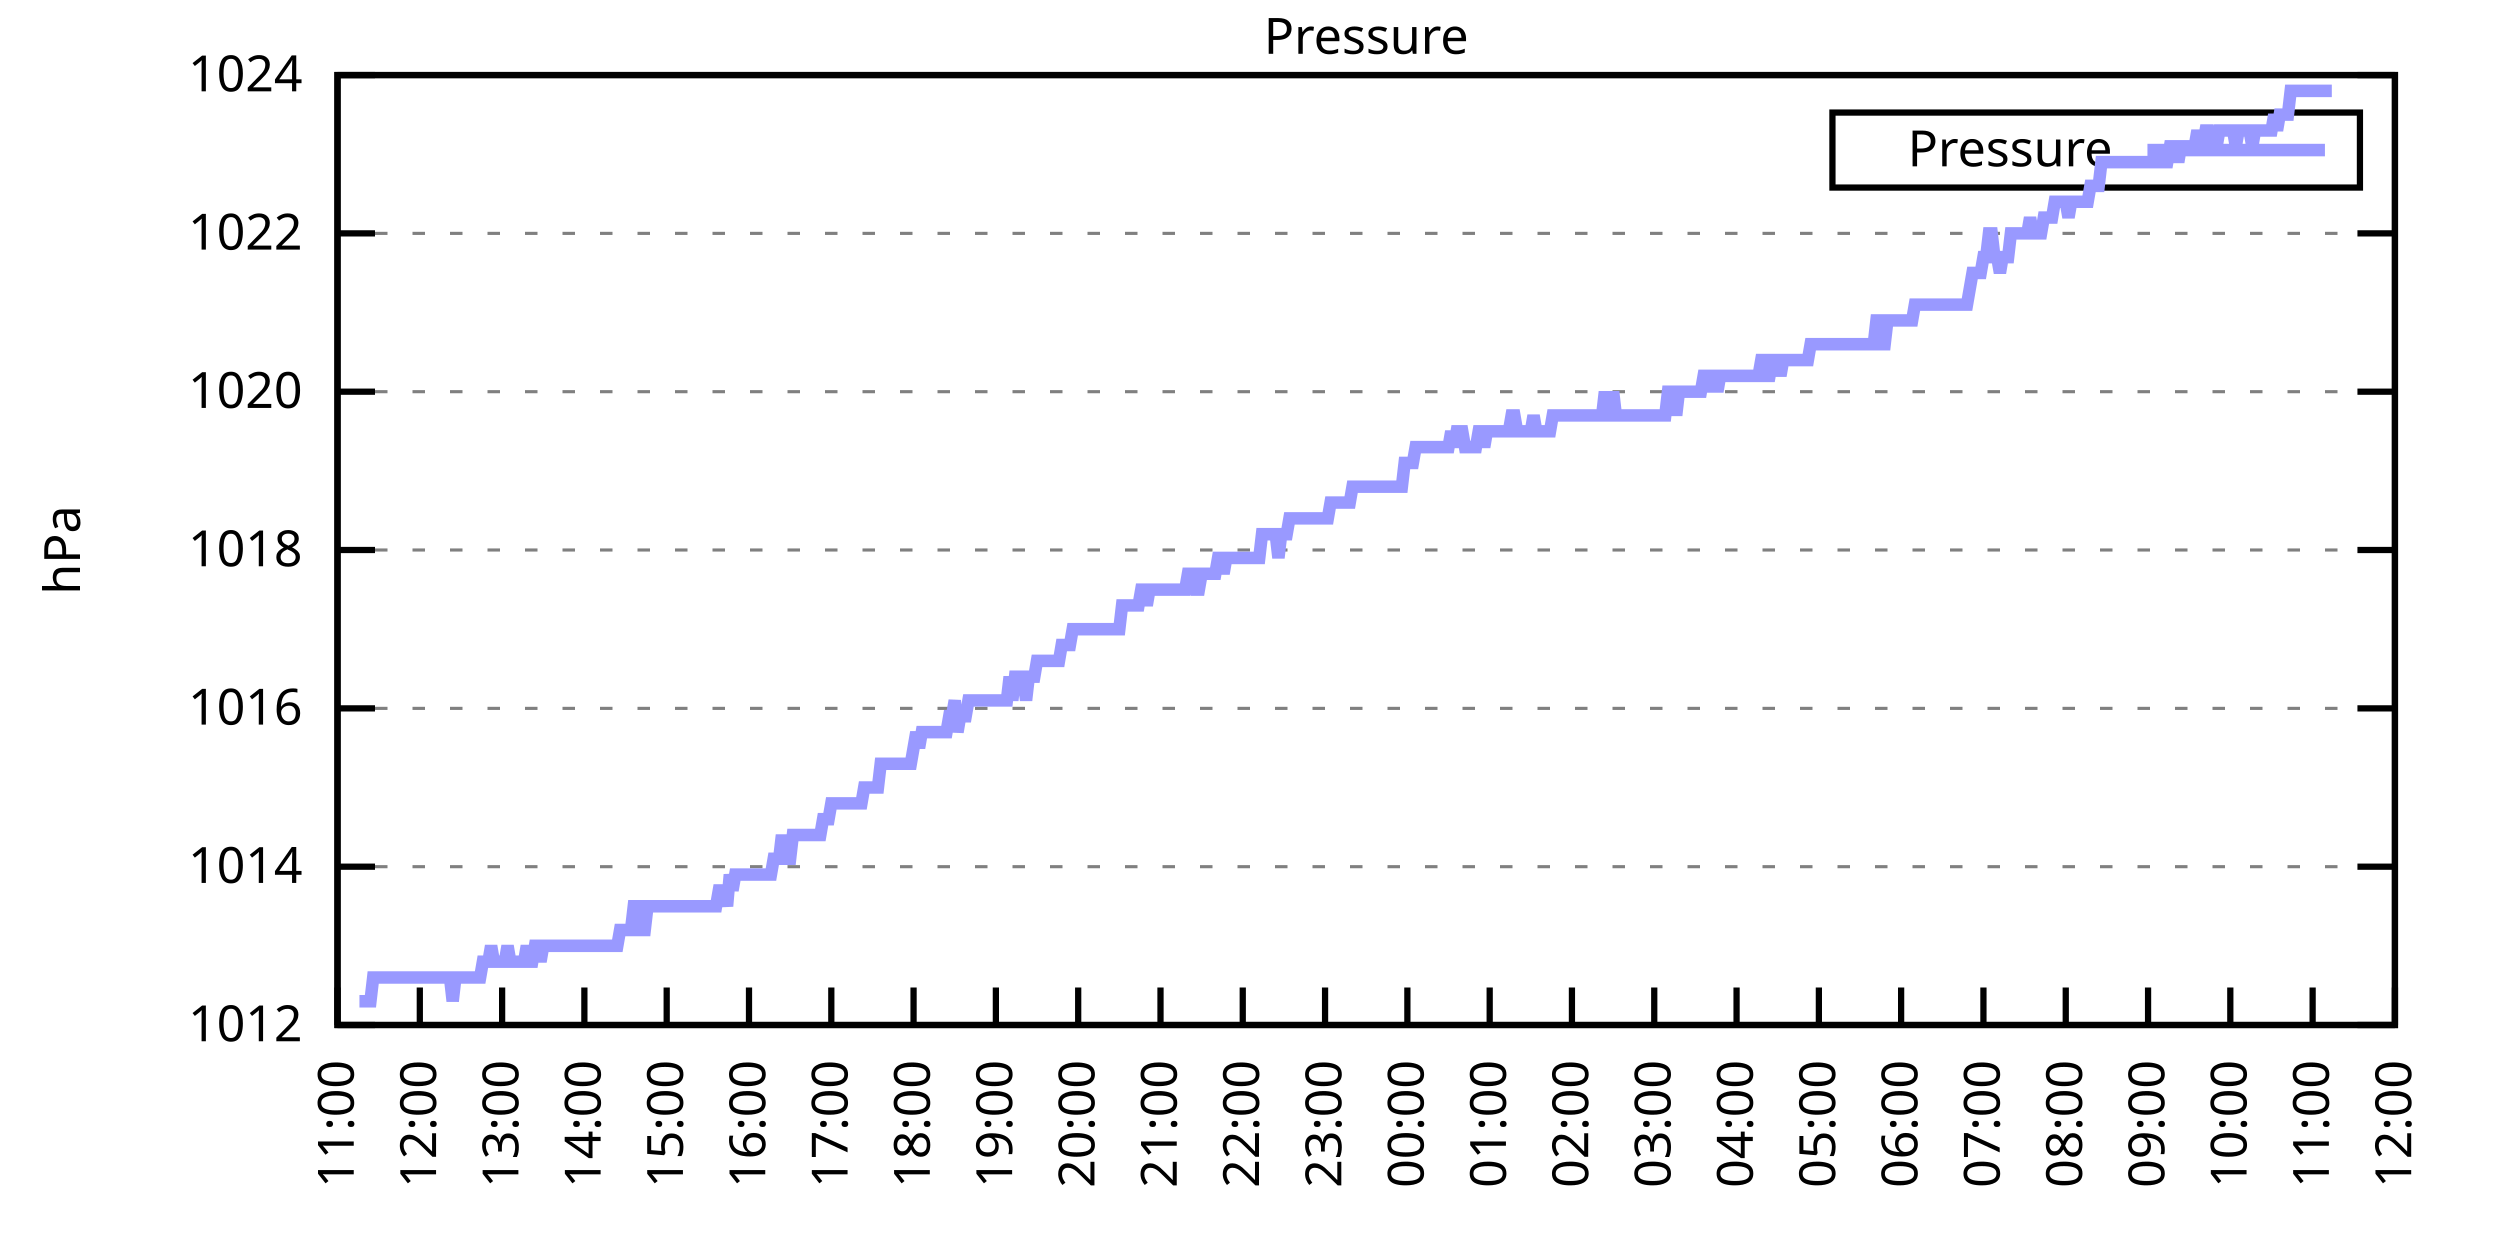
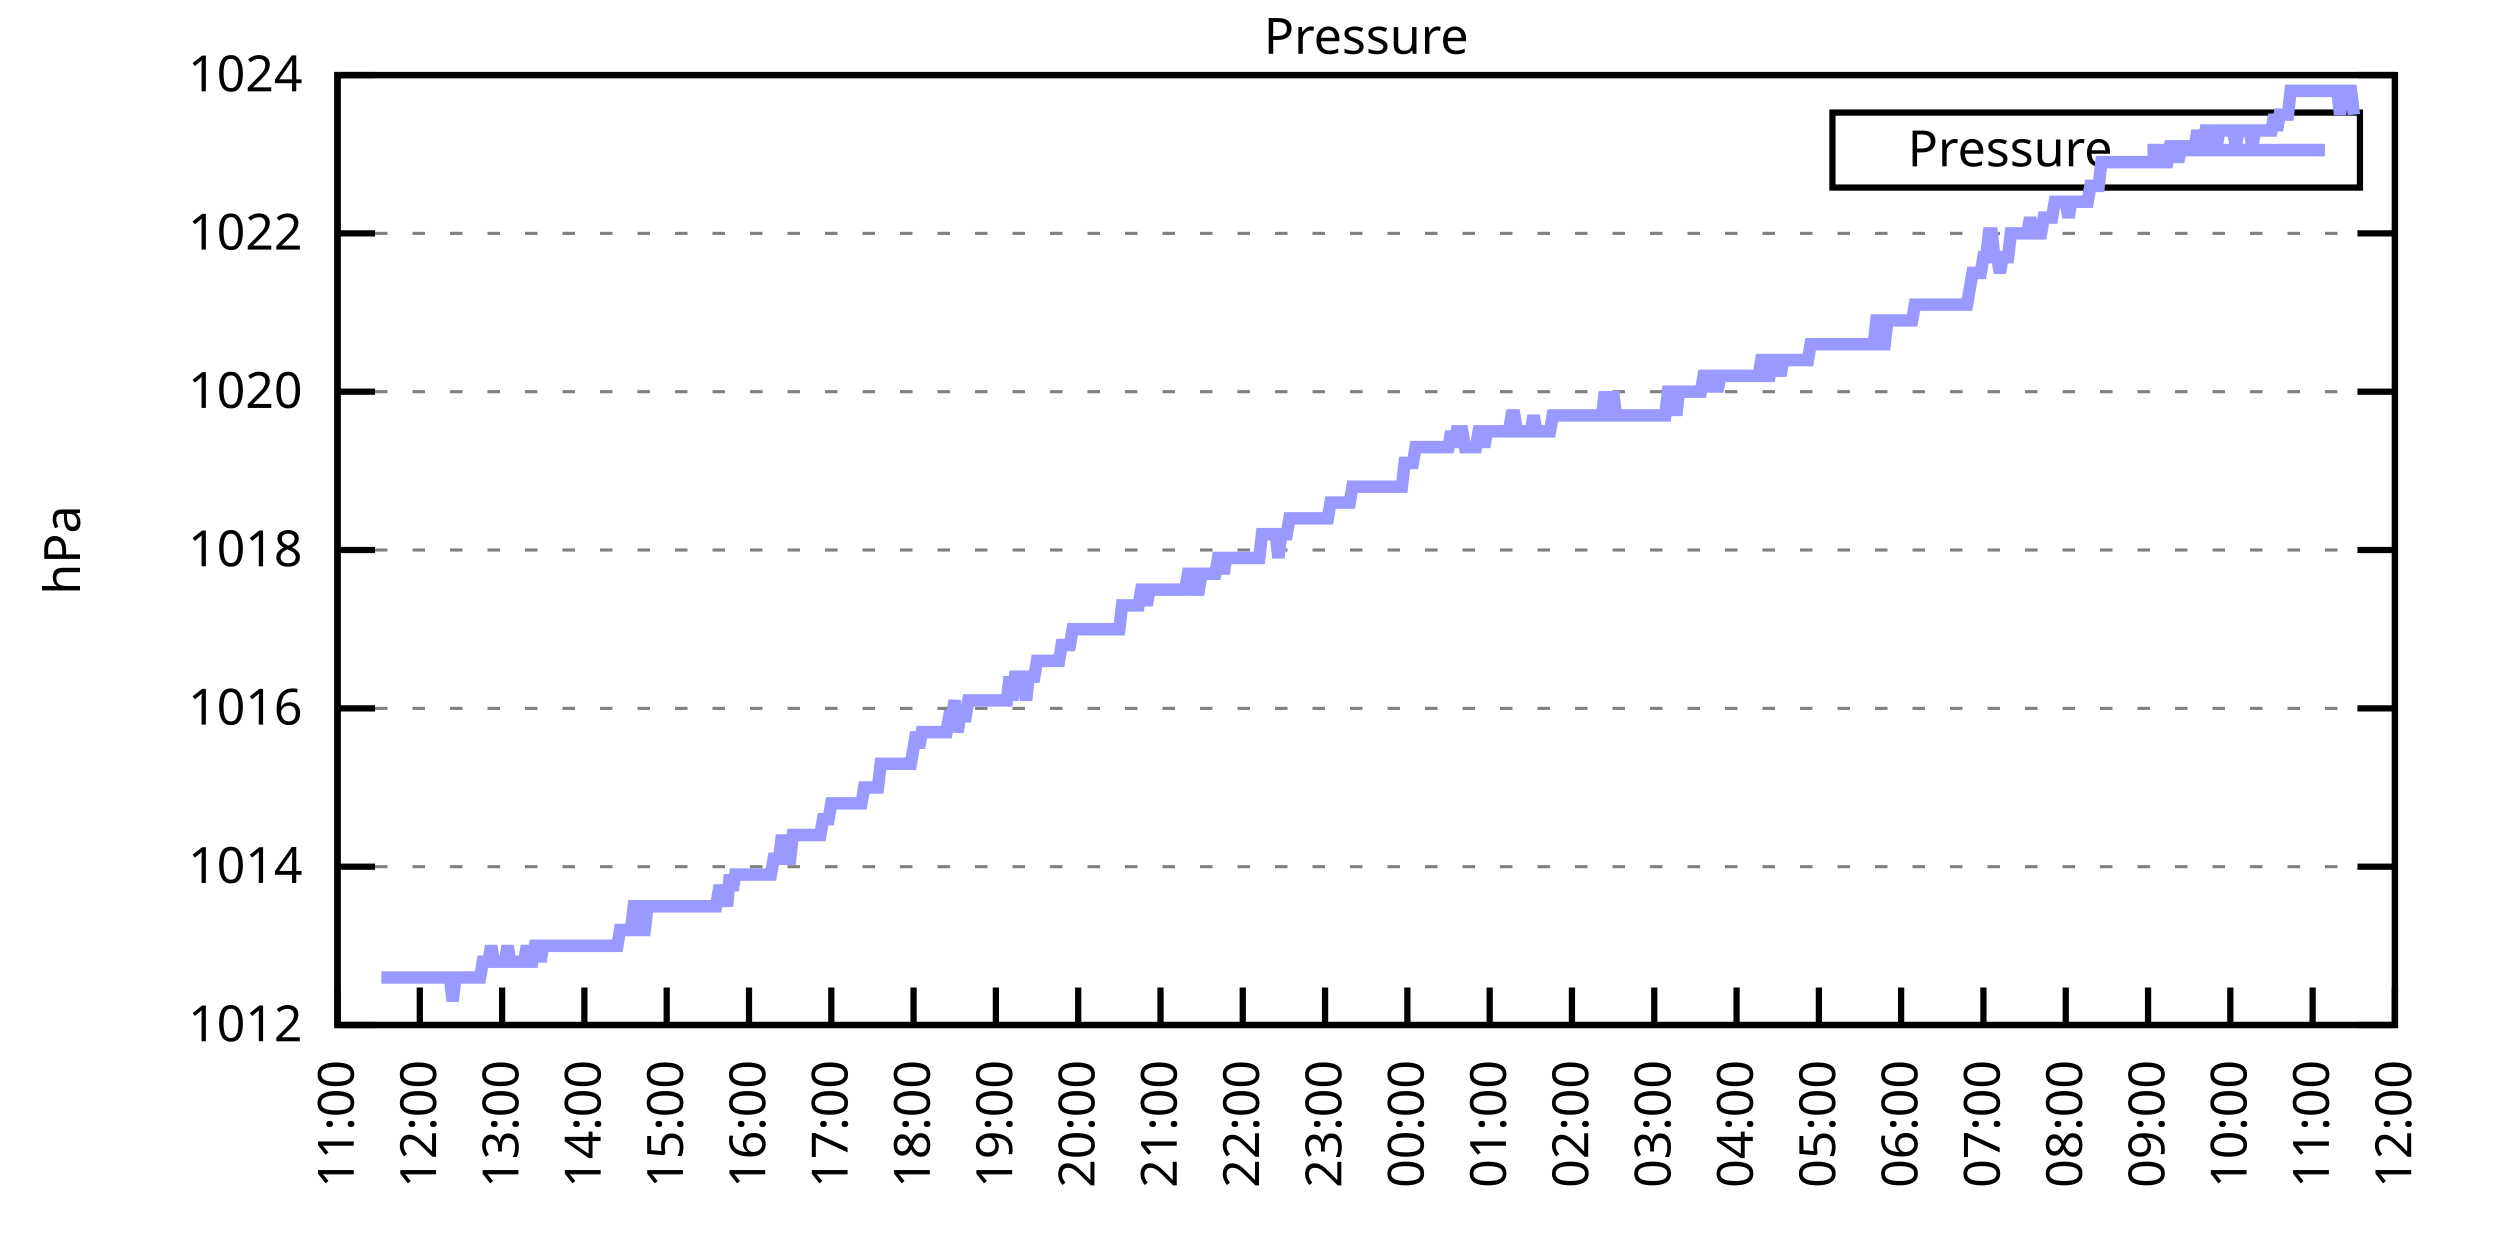
<svg xmlns="http://www.w3.org/2000/svg" xmlns:xlink="http://www.w3.org/1999/xlink" width="400" height="200" viewBox="0 0 400 200">
  <g id="gnuplot_canvas">
    <rect x="0" y="0" width="400" height="200" fill="none" />
    <defs>
      <circle id="gpDot" r="0.5" stroke-width="0.5" stroke="currentColor" />
      <path id="gpPt0" stroke-width="0.333" stroke="currentColor" d="M-1,0 h2 M0,-1 v2" />
      <path id="gpPt1" stroke-width="0.333" stroke="currentColor" d="M-1,-1 L1,1 M1,-1 L-1,1" />
      <path id="gpPt2" stroke-width="0.333" stroke="currentColor" d="M-1,0 L1,0 M0,-1 L0,1 M-1,-1 L1,1 M-1,1 L1,-1" />
      <rect id="gpPt3" stroke-width="0.333" stroke="currentColor" x="-1" y="-1" width="2" height="2" />
      <rect id="gpPt4" stroke-width="0.333" stroke="currentColor" fill="currentColor" x="-1" y="-1" width="2" height="2" />
      <circle id="gpPt5" stroke-width="0.333" stroke="currentColor" cx="0" cy="0" r="1" />
      <use xlink:href="#gpPt5" id="gpPt6" fill="currentColor" stroke="none" />
      <path id="gpPt7" stroke-width="0.333" stroke="currentColor" d="M0,-1.33 L-1.33,0.67 L1.33,0.67 z" />
      <use xlink:href="#gpPt7" id="gpPt8" fill="currentColor" stroke="none" />
      <use xlink:href="#gpPt7" id="gpPt9" stroke="currentColor" transform="rotate(180)" />
      <use xlink:href="#gpPt9" id="gpPt10" fill="currentColor" stroke="none" />
      <use xlink:href="#gpPt3" id="gpPt11" stroke="currentColor" transform="rotate(45)" />
      <use xlink:href="#gpPt11" id="gpPt12" fill="currentColor" stroke="none" />
      <path id="gpPt13" stroke-width="0.333" stroke="currentColor" d="M0,1.330 L1.265,0.411 L0.782,-1.067 L-0.782,-1.076 L-1.265,0.411 z" />
      <use xlink:href="#gpPt13" id="gpPt14" fill="currentColor" stroke="none" />
      <filter id="textbox" filterUnits="objectBoundingBox" x="0" y="0" height="1" width="1">
        <feFlood flood-color="white" flood-opacity="1" result="bgnd" />
        <feComposite in="SourceGraphic" in2="bgnd" operator="atop" />
      </filter>
      <filter id="greybox" filterUnits="objectBoundingBox" x="0" y="0" height="1" width="1">
        <feFlood flood-color="lightgrey" flood-opacity="1" result="grey" />
        <feComposite in="SourceGraphic" in2="grey" operator="atop" />
      </filter>
    </defs>
    <g fill="none" color="white" stroke="currentColor" stroke-width="1.00" stroke-linecap="butt" stroke-linejoin="miter">
</g>
    <g fill="none" color="black" stroke="currentColor" stroke-width="1.00" stroke-linecap="butt" stroke-linejoin="miter">
      <g stroke="none" shape-rendering="crispEdges">
        <polygon fill="rgb(255, 255, 255)" points="54.00,164.00 383.18,164.00 383.18,12.02 54.00,12.02 " />
      </g>
    </g>
    <g fill="none" color="black" stroke="currentColor" stroke-width="1.00" stroke-linecap="butt" stroke-linejoin="miter">
</g>
    <g fill="none" color="black" stroke="black" stroke-width="0.50" stroke-linecap="butt" stroke-linejoin="miter">
</g>
    <g fill="none" color="gray" stroke="currentColor" stroke-width="0.50" stroke-linecap="butt" stroke-linejoin="miter">
      <path stroke="gray" stroke-dasharray="2,4" class="gridline" d="M54.00,164.00 L383.19,164.00  " />
    </g>
    <g fill="none" color="gray" stroke="gray" stroke-width="1.00" stroke-linecap="butt" stroke-linejoin="miter">
</g>
    <g fill="none" color="black" stroke="currentColor" stroke-width="1.00" stroke-linecap="butt" stroke-linejoin="miter">
      <path stroke="black" d="M54.00,164.00 L60.00,164.00 M383.19,164.00 L377.19,164.00  " />
      <g transform="translate(48.40,166.60)" stroke="none" fill="black" font-family="Sans" font-size="8.00" text-anchor="end">
        <text>
          <tspan font-family="Sans"> 1012</tspan>
        </text>
      </g>
    </g>
    <g fill="none" color="black" stroke="currentColor" stroke-width="1.00" stroke-linecap="butt" stroke-linejoin="miter">
</g>
    <g fill="none" color="black" stroke="black" stroke-width="0.50" stroke-linecap="butt" stroke-linejoin="miter">
</g>
    <g fill="none" color="gray" stroke="currentColor" stroke-width="0.50" stroke-linecap="butt" stroke-linejoin="miter">
      <path stroke="gray" stroke-dasharray="2,4" class="gridline" d="M54.00,138.67 L383.19,138.67  " />
    </g>
    <g fill="none" color="gray" stroke="gray" stroke-width="1.00" stroke-linecap="butt" stroke-linejoin="miter">
</g>
    <g fill="none" color="black" stroke="currentColor" stroke-width="1.00" stroke-linecap="butt" stroke-linejoin="miter">
      <path stroke="black" d="M54.00,138.67 L60.00,138.67 M383.19,138.67 L377.19,138.67  " />
      <g transform="translate(48.40,141.27)" stroke="none" fill="black" font-family="Sans" font-size="8.00" text-anchor="end">
        <text>
          <tspan font-family="Sans"> 1014</tspan>
        </text>
      </g>
    </g>
    <g fill="none" color="black" stroke="currentColor" stroke-width="1.00" stroke-linecap="butt" stroke-linejoin="miter">
</g>
    <g fill="none" color="black" stroke="black" stroke-width="0.50" stroke-linecap="butt" stroke-linejoin="miter">
</g>
    <g fill="none" color="gray" stroke="currentColor" stroke-width="0.50" stroke-linecap="butt" stroke-linejoin="miter">
      <path stroke="gray" stroke-dasharray="2,4" class="gridline" d="M54.00,113.34 L383.19,113.34  " />
    </g>
    <g fill="none" color="gray" stroke="gray" stroke-width="1.00" stroke-linecap="butt" stroke-linejoin="miter">
</g>
    <g fill="none" color="black" stroke="currentColor" stroke-width="1.00" stroke-linecap="butt" stroke-linejoin="miter">
      <path stroke="black" d="M54.00,113.34 L60.00,113.34 M383.19,113.34 L377.19,113.34  " />
      <g transform="translate(48.40,115.94)" stroke="none" fill="black" font-family="Sans" font-size="8.00" text-anchor="end">
        <text>
          <tspan font-family="Sans"> 1016</tspan>
        </text>
      </g>
    </g>
    <g fill="none" color="black" stroke="currentColor" stroke-width="1.00" stroke-linecap="butt" stroke-linejoin="miter">
</g>
    <g fill="none" color="black" stroke="black" stroke-width="0.50" stroke-linecap="butt" stroke-linejoin="miter">
</g>
    <g fill="none" color="gray" stroke="currentColor" stroke-width="0.50" stroke-linecap="butt" stroke-linejoin="miter">
      <path stroke="gray" stroke-dasharray="2,4" class="gridline" d="M54.00,88.00 L383.19,88.00  " />
    </g>
    <g fill="none" color="gray" stroke="gray" stroke-width="1.00" stroke-linecap="butt" stroke-linejoin="miter">
</g>
    <g fill="none" color="black" stroke="currentColor" stroke-width="1.00" stroke-linecap="butt" stroke-linejoin="miter">
      <path stroke="black" d="M54.00,88.00 L60.00,88.00 M383.19,88.00 L377.19,88.00  " />
      <g transform="translate(48.40,90.60)" stroke="none" fill="black" font-family="Sans" font-size="8.00" text-anchor="end">
        <text>
          <tspan font-family="Sans"> 1018</tspan>
        </text>
      </g>
    </g>
    <g fill="none" color="black" stroke="currentColor" stroke-width="1.00" stroke-linecap="butt" stroke-linejoin="miter">
</g>
    <g fill="none" color="black" stroke="black" stroke-width="0.50" stroke-linecap="butt" stroke-linejoin="miter">
</g>
    <g fill="none" color="gray" stroke="currentColor" stroke-width="0.50" stroke-linecap="butt" stroke-linejoin="miter">
      <path stroke="gray" stroke-dasharray="2,4" class="gridline" d="M54.00,62.67 L383.19,62.67  " />
    </g>
    <g fill="none" color="gray" stroke="gray" stroke-width="1.00" stroke-linecap="butt" stroke-linejoin="miter">
</g>
    <g fill="none" color="black" stroke="currentColor" stroke-width="1.00" stroke-linecap="butt" stroke-linejoin="miter">
      <path stroke="black" d="M54.00,62.67 L60.00,62.67 M383.19,62.67 L377.19,62.67  " />
      <g transform="translate(48.40,65.27)" stroke="none" fill="black" font-family="Sans" font-size="8.00" text-anchor="end">
        <text>
          <tspan font-family="Sans"> 1020</tspan>
        </text>
      </g>
    </g>
    <g fill="none" color="black" stroke="currentColor" stroke-width="1.00" stroke-linecap="butt" stroke-linejoin="miter">
</g>
    <g fill="none" color="black" stroke="black" stroke-width="0.50" stroke-linecap="butt" stroke-linejoin="miter">
</g>
    <g fill="none" color="gray" stroke="currentColor" stroke-width="0.50" stroke-linecap="butt" stroke-linejoin="miter">
      <path stroke="gray" stroke-dasharray="2,4" class="gridline" d="M54.00,37.34 L383.19,37.34  " />
    </g>
    <g fill="none" color="gray" stroke="gray" stroke-width="1.00" stroke-linecap="butt" stroke-linejoin="miter">
</g>
    <g fill="none" color="black" stroke="currentColor" stroke-width="1.00" stroke-linecap="butt" stroke-linejoin="miter">
      <path stroke="black" d="M54.00,37.34 L60.00,37.34 M383.19,37.34 L377.19,37.34  " />
      <g transform="translate(48.40,39.94)" stroke="none" fill="black" font-family="Sans" font-size="8.00" text-anchor="end">
        <text>
          <tspan font-family="Sans"> 1022</tspan>
        </text>
      </g>
    </g>
    <g fill="none" color="black" stroke="currentColor" stroke-width="1.00" stroke-linecap="butt" stroke-linejoin="miter">
</g>
    <g fill="none" color="black" stroke="black" stroke-width="0.50" stroke-linecap="butt" stroke-linejoin="miter">
</g>
    <g fill="none" color="gray" stroke="currentColor" stroke-width="0.50" stroke-linecap="butt" stroke-linejoin="miter">
      <path stroke="gray" stroke-dasharray="2,4" class="gridline" d="M54.00,12.01 L383.19,12.01  " />
    </g>
    <g fill="none" color="gray" stroke="gray" stroke-width="1.00" stroke-linecap="butt" stroke-linejoin="miter">
</g>
    <g fill="none" color="black" stroke="currentColor" stroke-width="1.00" stroke-linecap="butt" stroke-linejoin="miter">
      <path stroke="black" d="M54.00,12.01 L60.00,12.01 M383.19,12.01 L377.19,12.01  " />
      <g transform="translate(48.40,14.61)" stroke="none" fill="black" font-family="Sans" font-size="8.00" text-anchor="end">
        <text>
          <tspan font-family="Sans"> 1024</tspan>
        </text>
      </g>
    </g>
    <g fill="none" color="black" stroke="currentColor" stroke-width="1.00" stroke-linecap="butt" stroke-linejoin="miter">
      <path stroke="black" d="M54.00,164.00 L54.00,158.00  " />
      <g transform="translate(56.60,169.60) rotate(270.00)" stroke="none" fill="black" font-family="Sans" font-size="8.00" text-anchor="end">
        <text>
          <tspan font-family="Sans">11:00</tspan>
        </text>
      </g>
    </g>
    <g fill="none" color="black" stroke="currentColor" stroke-width="1.00" stroke-linecap="butt" stroke-linejoin="miter">
      <path stroke="black" d="M67.17,164.00 L67.17,158.00  " />
      <g transform="translate(69.77,169.60) rotate(270.00)" stroke="none" fill="black" font-family="Sans" font-size="8.00" text-anchor="end">
        <text>
          <tspan font-family="Sans">12:00</tspan>
        </text>
      </g>
    </g>
    <g fill="none" color="black" stroke="currentColor" stroke-width="1.00" stroke-linecap="butt" stroke-linejoin="miter">
      <path stroke="black" d="M80.34,164.00 L80.34,158.00  " />
      <g transform="translate(82.94,169.60) rotate(270.00)" stroke="none" fill="black" font-family="Sans" font-size="8.00" text-anchor="end">
        <text>
          <tspan font-family="Sans">13:00</tspan>
        </text>
      </g>
    </g>
    <g fill="none" color="black" stroke="currentColor" stroke-width="1.00" stroke-linecap="butt" stroke-linejoin="miter">
      <path stroke="black" d="M93.50,164.00 L93.50,158.00  " />
      <g transform="translate(96.10,169.60) rotate(270.00)" stroke="none" fill="black" font-family="Sans" font-size="8.00" text-anchor="end">
        <text>
          <tspan font-family="Sans">14:00</tspan>
        </text>
      </g>
    </g>
    <g fill="none" color="black" stroke="currentColor" stroke-width="1.00" stroke-linecap="butt" stroke-linejoin="miter">
      <path stroke="black" d="M106.67,164.00 L106.67,158.00  " />
      <g transform="translate(109.27,169.60) rotate(270.00)" stroke="none" fill="black" font-family="Sans" font-size="8.00" text-anchor="end">
        <text>
          <tspan font-family="Sans">15:00</tspan>
        </text>
      </g>
    </g>
    <g fill="none" color="black" stroke="currentColor" stroke-width="1.00" stroke-linecap="butt" stroke-linejoin="miter">
      <path stroke="black" d="M119.84,164.00 L119.84,158.00  " />
      <g transform="translate(122.44,169.60) rotate(270.00)" stroke="none" fill="black" font-family="Sans" font-size="8.00" text-anchor="end">
        <text>
          <tspan font-family="Sans">16:00</tspan>
        </text>
      </g>
    </g>
    <g fill="none" color="black" stroke="currentColor" stroke-width="1.00" stroke-linecap="butt" stroke-linejoin="miter">
      <path stroke="black" d="M133.01,164.00 L133.01,158.00  " />
      <g transform="translate(135.61,169.60) rotate(270.00)" stroke="none" fill="black" font-family="Sans" font-size="8.00" text-anchor="end">
        <text>
          <tspan font-family="Sans">17:00</tspan>
        </text>
      </g>
    </g>
    <g fill="none" color="black" stroke="currentColor" stroke-width="1.00" stroke-linecap="butt" stroke-linejoin="miter">
      <path stroke="black" d="M146.17,164.00 L146.17,158.00  " />
      <g transform="translate(148.77,169.60) rotate(270.00)" stroke="none" fill="black" font-family="Sans" font-size="8.00" text-anchor="end">
        <text>
          <tspan font-family="Sans">18:00</tspan>
        </text>
      </g>
    </g>
    <g fill="none" color="black" stroke="currentColor" stroke-width="1.00" stroke-linecap="butt" stroke-linejoin="miter">
      <path stroke="black" d="M159.34,164.00 L159.34,158.00  " />
      <g transform="translate(161.94,169.60) rotate(270.00)" stroke="none" fill="black" font-family="Sans" font-size="8.00" text-anchor="end">
        <text>
          <tspan font-family="Sans">19:00</tspan>
        </text>
      </g>
    </g>
    <g fill="none" color="black" stroke="currentColor" stroke-width="1.00" stroke-linecap="butt" stroke-linejoin="miter">
      <path stroke="black" d="M172.51,164.00 L172.51,158.00  " />
      <g transform="translate(175.11,169.60) rotate(270.00)" stroke="none" fill="black" font-family="Sans" font-size="8.00" text-anchor="end">
        <text>
          <tspan font-family="Sans">20:00</tspan>
        </text>
      </g>
    </g>
    <g fill="none" color="black" stroke="currentColor" stroke-width="1.00" stroke-linecap="butt" stroke-linejoin="miter">
      <path stroke="black" d="M185.68,164.00 L185.68,158.00  " />
      <g transform="translate(188.28,169.60) rotate(270.00)" stroke="none" fill="black" font-family="Sans" font-size="8.00" text-anchor="end">
        <text>
          <tspan font-family="Sans">21:00</tspan>
        </text>
      </g>
    </g>
    <g fill="none" color="black" stroke="currentColor" stroke-width="1.00" stroke-linecap="butt" stroke-linejoin="miter">
      <path stroke="black" d="M198.84,164.00 L198.84,158.00  " />
      <g transform="translate(201.44,169.60) rotate(270.00)" stroke="none" fill="black" font-family="Sans" font-size="8.00" text-anchor="end">
        <text>
          <tspan font-family="Sans">22:00</tspan>
        </text>
      </g>
    </g>
    <g fill="none" color="black" stroke="currentColor" stroke-width="1.00" stroke-linecap="butt" stroke-linejoin="miter">
      <path stroke="black" d="M212.01,164.00 L212.01,158.00  " />
      <g transform="translate(214.61,169.60) rotate(270.00)" stroke="none" fill="black" font-family="Sans" font-size="8.00" text-anchor="end">
        <text>
          <tspan font-family="Sans">23:00</tspan>
        </text>
      </g>
    </g>
    <g fill="none" color="black" stroke="currentColor" stroke-width="1.00" stroke-linecap="butt" stroke-linejoin="miter">
      <path stroke="black" d="M225.18,164.00 L225.18,158.00  " />
      <g transform="translate(227.78,169.60) rotate(270.00)" stroke="none" fill="black" font-family="Sans" font-size="8.00" text-anchor="end">
        <text>
          <tspan font-family="Sans">00:00</tspan>
        </text>
      </g>
    </g>
    <g fill="none" color="black" stroke="currentColor" stroke-width="1.00" stroke-linecap="butt" stroke-linejoin="miter">
      <path stroke="black" d="M238.35,164.00 L238.35,158.00  " />
      <g transform="translate(240.95,169.60) rotate(270.00)" stroke="none" fill="black" font-family="Sans" font-size="8.00" text-anchor="end">
        <text>
          <tspan font-family="Sans">01:00</tspan>
        </text>
      </g>
    </g>
    <g fill="none" color="black" stroke="currentColor" stroke-width="1.00" stroke-linecap="butt" stroke-linejoin="miter">
      <path stroke="black" d="M251.51,164.00 L251.51,158.00  " />
      <g transform="translate(254.11,169.60) rotate(270.00)" stroke="none" fill="black" font-family="Sans" font-size="8.00" text-anchor="end">
        <text>
          <tspan font-family="Sans">02:00</tspan>
        </text>
      </g>
    </g>
    <g fill="none" color="black" stroke="currentColor" stroke-width="1.00" stroke-linecap="butt" stroke-linejoin="miter">
      <path stroke="black" d="M264.68,164.00 L264.68,158.00  " />
      <g transform="translate(267.28,169.60) rotate(270.00)" stroke="none" fill="black" font-family="Sans" font-size="8.00" text-anchor="end">
        <text>
          <tspan font-family="Sans">03:00</tspan>
        </text>
      </g>
    </g>
    <g fill="none" color="black" stroke="currentColor" stroke-width="1.00" stroke-linecap="butt" stroke-linejoin="miter">
      <path stroke="black" d="M277.85,164.00 L277.85,158.00  " />
      <g transform="translate(280.45,169.60) rotate(270.00)" stroke="none" fill="black" font-family="Sans" font-size="8.00" text-anchor="end">
        <text>
          <tspan font-family="Sans">04:00</tspan>
        </text>
      </g>
    </g>
    <g fill="none" color="black" stroke="currentColor" stroke-width="1.00" stroke-linecap="butt" stroke-linejoin="miter">
      <path stroke="black" d="M291.02,164.00 L291.02,158.00  " />
      <g transform="translate(293.62,169.60) rotate(270.00)" stroke="none" fill="black" font-family="Sans" font-size="8.00" text-anchor="end">
        <text>
          <tspan font-family="Sans">05:00</tspan>
        </text>
      </g>
    </g>
    <g fill="none" color="black" stroke="currentColor" stroke-width="1.00" stroke-linecap="butt" stroke-linejoin="miter">
      <path stroke="black" d="M304.18,164.00 L304.18,158.00  " />
      <g transform="translate(306.78,169.60) rotate(270.00)" stroke="none" fill="black" font-family="Sans" font-size="8.00" text-anchor="end">
        <text>
          <tspan font-family="Sans">06:00</tspan>
        </text>
      </g>
    </g>
    <g fill="none" color="black" stroke="currentColor" stroke-width="1.00" stroke-linecap="butt" stroke-linejoin="miter">
      <path stroke="black" d="M317.35,164.00 L317.35,158.00  " />
      <g transform="translate(319.95,169.60) rotate(270.00)" stroke="none" fill="black" font-family="Sans" font-size="8.00" text-anchor="end">
        <text>
          <tspan font-family="Sans">07:00</tspan>
        </text>
      </g>
    </g>
    <g fill="none" color="black" stroke="currentColor" stroke-width="1.00" stroke-linecap="butt" stroke-linejoin="miter">
      <path stroke="black" d="M330.52,164.00 L330.52,158.00  " />
      <g transform="translate(333.12,169.60) rotate(270.00)" stroke="none" fill="black" font-family="Sans" font-size="8.00" text-anchor="end">
        <text>
          <tspan font-family="Sans">08:00</tspan>
        </text>
      </g>
    </g>
    <g fill="none" color="black" stroke="currentColor" stroke-width="1.00" stroke-linecap="butt" stroke-linejoin="miter">
      <path stroke="black" d="M343.69,164.00 L343.69,158.00  " />
      <g transform="translate(346.29,169.60) rotate(270.00)" stroke="none" fill="black" font-family="Sans" font-size="8.00" text-anchor="end">
        <text>
          <tspan font-family="Sans">09:00</tspan>
        </text>
      </g>
    </g>
    <g fill="none" color="black" stroke="currentColor" stroke-width="1.00" stroke-linecap="butt" stroke-linejoin="miter">
      <path stroke="black" d="M356.85,164.00 L356.85,158.00  " />
      <g transform="translate(359.45,169.60) rotate(270.00)" stroke="none" fill="black" font-family="Sans" font-size="8.00" text-anchor="end">
        <text>
          <tspan font-family="Sans">10:00</tspan>
        </text>
      </g>
    </g>
    <g fill="none" color="black" stroke="currentColor" stroke-width="1.00" stroke-linecap="butt" stroke-linejoin="miter">
      <path stroke="black" d="M370.02,164.00 L370.02,158.00  " />
      <g transform="translate(372.62,169.60) rotate(270.00)" stroke="none" fill="black" font-family="Sans" font-size="8.00" text-anchor="end">
        <text>
          <tspan font-family="Sans">11:00</tspan>
        </text>
      </g>
    </g>
    <g fill="none" color="black" stroke="currentColor" stroke-width="1.00" stroke-linecap="butt" stroke-linejoin="miter">
      <path stroke="black" d="M383.19,164.00 L383.19,158.00  " />
      <g transform="translate(385.79,169.60) rotate(270.00)" stroke="none" fill="black" font-family="Sans" font-size="8.00" text-anchor="end">
        <text>
          <tspan font-family="Sans">12:00</tspan>
        </text>
      </g>
    </g>
    <g fill="none" color="black" stroke="currentColor" stroke-width="1.00" stroke-linecap="butt" stroke-linejoin="miter">
</g>
    <g fill="none" color="black" stroke="currentColor" stroke-width="1.00" stroke-linecap="butt" stroke-linejoin="miter">
      <path stroke="black" d="M54.00,12.01 L54.00,164.00 L383.19,164.00 L383.19,12.01 L54.00,12.01 Z  " />
    </g>
    <g fill="none" color="black" stroke="currentColor" stroke-width="1.00" stroke-linecap="butt" stroke-linejoin="miter">
</g>
    <g fill="none" color="black" stroke="currentColor" stroke-width="1.00" stroke-linecap="butt" stroke-linejoin="miter">
      <path stroke="black" d="M293.19,30.01 L293.19,18.01 L377.59,18.01 L377.59,30.01 L293.19,30.01 Z  " />
    </g>
    <g id="Pressure_plot_1">
      <g fill="none" color="white" stroke="black" stroke-width="2.00" stroke-linecap="butt" stroke-linejoin="miter">
</g>
      <g fill="none" color="black" stroke="currentColor" stroke-width="2.00" stroke-linecap="butt" stroke-linejoin="miter">
        <g transform="translate(337.99,26.61)" stroke="none" fill="black" font-family="Sans" font-size="8.00" text-anchor="end">
          <text>
            <tspan font-family="Sans">Pressure</tspan>
          </text>
        </g>
      </g>
      <g fill="none" color="black" stroke="currentColor" stroke-width="2.00" stroke-linecap="butt" stroke-linejoin="miter">
-         <path stroke="rgb(153, 153, 255)" d="M343.59,24.01 L371.99,24.01 M57.51,160.20 L57.95,160.20 L58.39,160.20 L58.83,160.20 L59.27,160.20 L59.71,156.40   L60.14,156.40 L60.58,156.40 L61.02,156.40 L61.46,156.40 L61.90,156.40 L62.34,156.40 L62.78,156.40 L63.22,156.40   L63.66,156.40 L64.10,156.40 L64.53,156.40 L64.97,156.40 L65.41,156.40 L65.85,156.40 L66.29,156.40 L66.73,156.40   L67.17,156.40 L67.61,156.40 L68.05,156.40 L68.48,156.40 L68.92,156.40 L69.36,156.40 L69.80,156.40 L70.24,156.40   L70.68,156.40 L71.12,156.40 L71.56,156.40 L72.00,156.40 L72.43,160.20 L72.87,156.40 L73.31,156.40 L73.75,156.40   L74.19,156.40 L74.63,156.40 L75.07,156.40 L75.51,156.40 L75.95,156.40 L76.38,156.40 L76.82,156.40 L77.26,153.87   L77.70,153.87 L78.14,153.87 L78.58,151.33 L79.02,153.87 L79.46,153.87 L79.90,153.87 L80.34,153.87 L80.77,153.87   L81.21,151.33 L81.65,153.87 L82.09,153.87 L82.53,153.87 L82.97,153.87 L83.41,153.87 L83.85,153.87 L84.29,151.33   L84.72,153.87 L85.16,153.87 L85.60,151.33 L86.04,151.33 L86.48,153.87 L86.92,151.33 L87.36,151.33 L87.80,151.33   L88.24,151.33 L88.67,151.33 L89.11,151.33 L89.55,151.33 L89.99,151.33 L90.43,151.33 L90.87,151.33 L91.31,151.33   L91.75,151.33 L92.19,151.33 L92.62,151.33 L93.06,151.33 L93.50,151.33 L93.94,151.33 L94.38,151.33 L94.82,151.33   L95.26,151.33 L95.70,151.33 L96.14,151.33 L96.58,151.33 L97.01,151.33 L97.45,151.33 L97.89,151.33 L98.33,151.33   L98.77,151.33 L99.21,148.80 L99.65,148.80 L100.09,148.80 L100.53,148.80 L100.96,148.80 L101.40,145.00 L101.84,145.00   L102.28,148.80 L102.72,148.80 L103.16,148.80 L103.60,145.00 L104.04,145.00 L104.48,145.00 L104.91,145.00 L105.35,145.00   L105.79,145.00 L106.23,145.00 L106.67,145.00 L107.11,145.00 L107.55,145.00 L107.99,145.00 L108.43,145.00 L108.87,145.00   L109.30,145.00 L109.74,145.00 L110.18,145.00 L110.62,145.00 L111.06,145.00 L111.50,145.00 L111.94,145.00 L112.38,145.00   L112.82,145.00 L113.25,145.00 L113.69,145.00 L114.13,145.00 L114.57,145.00 L115.01,142.47 L115.45,142.47 L115.89,142.47   L116.33,145.00 L116.77,139.93 L117.20,142.47 L117.64,139.93 L118.08,139.93 L118.52,139.93 L118.96,139.93 L119.40,139.93   L119.84,139.93 L120.28,139.93 L120.72,139.93 L121.15,139.93 L121.59,139.93 L122.03,139.93 L122.47,139.93 L122.91,139.93   L123.35,139.93 L123.79,137.40 L124.23,137.40 L124.67,137.40 L125.11,133.60 L125.54,137.40 L125.98,137.40 L126.42,137.40   L126.86,133.60 L127.30,133.60 L127.74,133.60 L128.18,133.60 L128.62,133.60 L129.06,133.60 L129.49,133.60 L129.93,133.60   L130.37,133.60 L130.81,133.60 L131.25,133.60 L131.69,131.07 L132.13,131.07 L132.57,131.07 L133.01,128.54 L133.44,128.54   L133.88,128.54 L134.32,128.54 L134.76,128.54 L135.20,128.54 L135.64,128.54 L136.08,128.54 L136.52,128.54 L136.96,128.54   L137.39,128.54 L137.83,128.54 L138.27,126.00 L138.71,126.00 L139.15,126.00 L139.59,126.00 L140.03,126.00 L140.47,126.00   L140.91,122.20 L141.35,122.20 L141.78,122.20 L142.22,122.20 L142.66,122.20 L143.10,122.20 L143.54,122.20 L143.98,122.20   L144.42,122.20 L144.86,122.20 L145.30,122.20 L145.73,122.20 L146.17,119.67 L146.61,117.14 L147.05,119.67 L147.49,117.14   L147.93,117.14 L148.37,117.14 L148.81,117.14 L149.25,117.14 L149.68,117.14 L150.12,117.14 L150.56,117.14 L151.00,117.14   L151.44,117.14 L151.88,114.60 L152.32,114.60 L152.76,112.07 L153.20,117.14 L153.63,114.60 L154.07,114.60 L154.51,114.60   L154.95,112.07 L155.39,112.07 L155.83,112.07 L156.27,112.07 L156.71,112.07 L157.15,112.07 L157.59,112.07 L158.02,112.07   L158.46,112.07 L158.90,112.07 L159.34,112.07 L159.78,112.07 L160.22,112.07 L160.66,112.07 L161.10,112.07 L161.54,108.27   L161.97,112.07 L162.41,108.27 L162.85,108.27 L163.29,108.27 L163.73,108.27 L164.17,112.07 L164.61,108.27 L165.05,108.27   L165.49,108.27 L165.92,105.74 L166.36,105.74 L166.80,105.74 L167.24,105.74 L167.68,105.74 L168.12,105.74 L168.56,105.74   L169.00,105.74 L169.44,105.74 L169.87,103.20 L170.31,103.20 L170.75,103.20 L171.19,103.20 L171.63,100.67 L172.07,100.67   L172.51,100.67 L172.95,100.67 L173.39,100.67 L173.83,100.67 L174.26,100.67 L174.70,100.67 L175.14,100.67 L175.58,100.67   L176.02,100.67 L176.46,100.67 L176.90,100.67 L177.34,100.67 L177.78,100.67 L178.21,100.67 L178.65,100.67 L179.09,100.67   L179.53,96.87 L179.97,96.87 L180.41,96.87 L180.85,96.87 L181.29,96.87 L181.73,96.87 L182.16,96.87 L182.60,94.34   L183.04,94.34 L183.48,96.87 L183.92,94.34 L184.36,94.34 L184.80,94.34 L185.24,94.34 L185.68,94.34 L186.11,94.34   L186.55,94.34 L186.99,94.34 L187.43,94.34 L187.87,94.34 L188.31,94.34 L188.75,94.34 L189.19,94.34 L189.63,94.34   L190.07,91.80 L190.50,91.80 L190.94,91.80 L191.38,94.34 L191.82,94.34 L192.26,91.80 L192.70,91.80 L193.14,91.80   L193.58,91.80 L194.02,91.80 L194.45,91.80 L194.89,89.27 L195.33,89.27 L195.77,91.80 L196.21,89.27 L196.65,89.27   L197.09,89.27 L197.53,89.27 L197.97,89.27 L198.40,89.27 L198.84,89.27 L199.28,89.27 L199.72,89.27 L200.16,89.27   L200.60,89.27 L201.04,89.27 L201.48,89.27 L201.92,85.47 L202.35,85.47 L202.79,85.47 L203.23,85.47 L203.67,85.47   L204.11,85.47 L204.55,89.27 L204.99,85.47 L205.43,85.47 L205.87,85.47 L206.31,82.94 L206.74,82.94 L207.18,82.94   L207.62,82.94 L208.06,82.94 L208.50,82.94 L208.94,82.94 L209.38,82.94 L209.82,82.94 L210.26,82.94 L210.69,82.94   L211.13,82.94 L211.57,82.94 L212.01,82.94 L212.45,82.94 L212.89,80.41 L213.33,80.41 L213.77,80.41 L214.21,80.41   L214.64,80.41 L215.08,80.41 L215.52,80.41 L215.96,80.41 L216.40,77.87 L216.84,77.87 L217.28,77.87 L217.72,77.87   L218.16,77.87 L218.60,77.87 L219.03,77.87 L219.47,77.87 L219.91,77.87 L220.35,77.87 L220.79,77.87 L221.23,77.87   L221.67,77.87 L222.11,77.87 L222.55,77.87 L222.98,77.87 L223.42,77.87 L223.86,77.87 L224.30,77.87 L224.74,74.07   L225.18,74.07 L225.62,74.07 L226.06,74.07 L226.50,71.54 L226.93,71.54 L227.37,71.54 L227.81,71.54 L228.25,71.54   L228.69,71.54 L229.13,71.54 L229.57,71.54 L230.01,71.54 L230.45,71.54 L230.88,71.54 L231.32,71.54 L231.76,71.54   L232.20,69.01 L232.64,71.54 L233.08,69.01 L233.52,69.01 L233.96,69.01 L234.40,71.54 L234.84,71.54 L235.27,71.54   L235.71,71.54 L236.15,71.54 L236.59,69.01 L237.03,69.01 L237.47,71.54 L237.91,69.01 L238.35,69.01 L238.79,69.01   L239.22,69.01 L239.66,69.01 L240.10,69.01 L240.54,69.01 L240.98,69.01 L241.42,69.01 L241.86,66.47 L242.30,66.47   L242.74,69.01 L243.17,69.01 L243.61,69.01 L244.05,69.01 L244.49,69.01 L244.93,69.01 L245.37,66.47 L245.81,69.01   L246.25,69.01 L246.69,69.01 L247.12,69.01 L247.56,69.01 L248.00,69.01 L248.44,66.47 L248.88,66.47 L249.32,66.47   L249.76,66.47 L250.20,66.47 L250.64,66.47 L251.08,66.47 L251.51,66.47 L251.95,66.47 L252.39,66.47 L252.83,66.47   L253.27,66.47 L253.71,66.47 L254.15,66.47 L254.59,66.47 L255.03,66.47 L255.46,66.47 L255.90,66.47 L256.34,66.47   L256.78,62.67 L257.22,66.47 L257.66,66.47 L258.10,62.67 L258.54,66.47 L258.98,66.47 L259.41,66.47 L259.85,66.47   L260.29,66.47 L260.73,66.47 L261.17,66.47 L261.61,66.47 L262.05,66.47 L262.49,66.47 L262.93,66.47 L263.36,66.47   L263.80,66.47 L264.24,66.47 L264.68,66.47 L265.12,66.47 L265.56,66.47 L266.00,66.47 L266.44,66.47 L266.88,62.67   L267.32,62.67 L267.75,62.67 L268.19,66.47 L268.63,62.67 L269.07,62.67 L269.51,62.67 L269.95,62.67 L270.39,62.67   L270.83,62.67 L271.27,62.67 L271.70,62.67 L272.14,62.67 L272.58,60.14 L273.02,60.14 L273.46,62.67 L273.90,60.14   L274.34,60.14 L274.78,62.67 L275.22,60.14 L275.65,60.14 L276.09,60.14 L276.53,60.14 L276.97,60.14 L277.41,60.14   L277.85,60.14 L278.29,60.14 L278.73,60.14 L279.17,60.14 L279.60,60.14 L280.04,60.14 L280.48,60.14 L280.92,60.14   L281.36,60.14 L281.80,57.61 L282.24,57.61 L282.68,60.14 L283.12,60.14 L283.56,57.61 L283.99,57.61 L284.43,57.61   L284.87,60.14 L285.31,57.61 L285.75,57.61 L286.19,57.61 L286.63,57.61 L287.07,57.61 L287.51,57.61 L287.94,57.61   L288.38,57.61 L288.82,57.61 L289.26,57.61 L289.70,55.07 L290.14,55.07 L290.58,55.07 L291.02,55.07 L291.46,55.07   L291.89,55.07 L292.33,55.07 L292.77,55.07 L293.21,55.07 L293.65,55.07 L294.09,55.07 L294.53,55.07 L294.97,55.07   L295.41,55.07 L295.84,55.07 L296.28,55.07 L296.72,55.07 L297.16,55.07 L297.60,55.07 L298.04,55.07 L298.48,55.07   L298.92,55.07 L299.36,55.07 L299.80,55.07 L300.23,51.27 L300.67,51.27 L301.11,55.07 L301.55,55.07 L301.99,51.27   L302.43,51.27 L302.87,51.27 L303.31,51.27 L303.75,51.27 L304.18,51.27 L304.62,51.27 L305.06,51.27 L305.50,51.27   L305.94,51.27 L306.38,48.74 L306.82,48.74 L307.26,48.74 L307.70,48.74 L308.13,48.74 L308.57,48.74 L309.01,48.74   L309.45,48.74 L309.89,48.74 L310.33,48.74 L310.77,48.74 L311.21,48.74 L311.65,48.74 L312.08,48.74 L312.52,48.74   L312.96,48.74 L313.40,48.74 L313.84,48.74 L314.28,48.74 L314.72,48.74 L315.16,46.21 L315.60,43.67 L316.04,43.67   L316.47,43.67 L316.91,43.67 L317.35,41.14 L317.79,41.14 L318.23,37.34 L318.67,37.34 L319.11,41.14 L319.55,41.14   L319.99,43.67 L320.42,41.14 L320.86,41.14 L321.30,41.14 L321.74,37.34 L322.18,37.34 L322.62,37.34 L323.06,37.34   L323.50,37.34 L323.94,37.34 L324.37,37.34 L324.81,34.81 L325.25,37.34 L325.69,37.34 L326.13,37.34 L326.57,37.34   L327.01,34.81 L327.45,34.81 L327.89,34.81 L328.33,34.81 L328.76,32.28 L329.20,32.28 L329.64,32.28 L330.08,32.28   L330.52,32.28 L330.96,34.81 L331.40,32.28 L331.84,32.28 L332.28,32.28 L332.71,32.28 L333.15,32.28 L333.59,32.28   L334.03,32.28 L334.47,29.74 L334.91,29.74 L335.35,29.74 L335.79,29.74 L336.23,25.94 L336.66,25.94 L337.10,25.94   L337.54,25.94 L337.98,25.94 L338.42,25.94 L338.86,25.94 L339.30,25.94 L339.74,25.94 L340.18,25.94 L340.61,25.94   L341.05,25.94 L341.49,25.94 L341.93,25.94 L342.37,25.94 L342.81,25.94 L343.25,25.94 L343.69,25.94 L344.13,25.94   L344.57,25.94 L345.00,25.94 L345.44,25.94 L345.88,25.94 L346.32,25.94 L346.76,25.94 L347.20,23.41 L347.64,23.41   L348.08,23.41 L348.52,25.94 L348.95,23.41 L349.39,23.41 L349.83,23.41 L350.27,23.41 L350.71,23.41 L351.15,23.41   L351.59,20.88 L352.03,23.41 L352.47,23.41 L352.90,20.88 L353.34,20.88 L353.78,23.41 L354.22,20.88 L354.66,23.41   L355.10,20.88 L355.54,20.88 L355.98,20.88 L356.42,20.88 L356.85,20.88 L357.29,20.88 L357.73,23.41 L358.17,20.88   L358.61,20.88 L359.05,20.88 L359.49,20.88 L359.93,20.88 L360.37,23.41 L360.81,20.88 L361.24,20.88 L361.68,20.88   L362.12,20.88 L362.56,20.88 L363.00,20.88 L363.44,20.88 L363.88,18.34 L364.32,20.88 L364.76,18.34 L365.19,18.34   L365.63,18.34 L366.07,18.34 L366.51,14.54 L366.95,14.54 L367.39,14.54 L367.83,14.54 L368.27,14.54 L368.71,14.54   L369.14,14.54 L369.58,14.54 L370.02,14.54 L370.46,14.54 L370.90,14.54 L371.34,14.54 L371.78,14.54 L372.22,14.54   L372.66,14.54 L373.09,14.54  " />
+         <path stroke="rgb(153, 153, 255)" d="M343.59,24.01 L371.99,24.01 M61.02,156.40 L61.46,156.40 L61.90,156.40 L62.34,156.40 L62.78,156.40 L63.22,156.40   L63.66,156.40 L64.10,156.40 L64.53,156.40 L64.97,156.40 L65.41,156.40 L65.85,156.40 L66.29,156.40 L66.73,156.40   L67.17,156.40 L67.61,156.40 L68.05,156.40 L68.48,156.40 L68.92,156.40 L69.36,156.40 L69.80,156.40 L70.24,156.40   L70.68,156.40 L71.12,156.40 L71.56,156.40 L72.00,156.40 L72.43,160.20 L72.87,156.40 L73.31,156.40 L73.75,156.40   L74.19,156.40 L74.63,156.40 L75.07,156.40 L75.51,156.40 L75.95,156.40 L76.38,156.40 L76.82,156.40 L77.26,153.87   L77.70,153.87 L78.14,153.87 L78.58,151.33 L79.02,153.87 L79.46,153.87 L79.90,153.87 L80.34,153.87 L80.77,153.87   L81.21,151.33 L81.65,153.87 L82.09,153.87 L82.53,153.87 L82.97,153.87 L83.41,153.87 L83.85,153.87 L84.29,151.33   L84.72,153.87 L85.16,153.87 L85.60,151.33 L86.04,151.33 L86.48,153.87 L86.92,151.33 L87.36,151.33 L87.80,151.33   L88.24,151.33 L88.67,151.33 L89.11,151.33 L89.55,151.33 L89.99,151.33 L90.43,151.33 L90.87,151.33 L91.31,151.33   L91.75,151.33 L92.19,151.33 L92.62,151.33 L93.06,151.33 L93.50,151.33 L93.94,151.33 L94.38,151.33 L94.82,151.33   L95.26,151.33 L95.70,151.33 L96.14,151.33 L96.58,151.33 L97.01,151.33 L97.45,151.33 L97.89,151.33 L98.33,151.33   L98.77,151.33 L99.21,148.80 L99.65,148.80 L100.09,148.80 L100.53,148.80 L100.96,148.80 L101.40,145.00 L101.84,145.00   L102.28,148.80 L102.72,148.80 L103.16,148.80 L103.60,145.00 L104.04,145.00 L104.48,145.00 L104.91,145.00 L105.35,145.00   L105.79,145.00 L106.23,145.00 L106.67,145.00 L107.11,145.00 L107.55,145.00 L107.99,145.00 L108.43,145.00 L108.87,145.00   L109.30,145.00 L109.74,145.00 L110.18,145.00 L110.62,145.00 L111.06,145.00 L111.50,145.00 L111.94,145.00 L112.38,145.00   L112.82,145.00 L113.25,145.00 L113.69,145.00 L114.13,145.00 L114.57,145.00 L115.01,142.47 L115.45,142.47 L115.89,142.47   L116.33,145.00 L116.77,139.93 L117.20,142.47 L117.64,139.93 L118.08,139.93 L118.52,139.93 L118.96,139.93 L119.40,139.93   L119.84,139.93 L120.28,139.93 L120.72,139.93 L121.15,139.93 L121.59,139.93 L122.03,139.93 L122.47,139.93 L122.91,139.93   L123.35,139.93 L123.79,137.40 L124.23,137.40 L124.67,137.40 L125.11,133.60 L125.54,137.40 L125.98,137.40 L126.42,137.40   L126.86,133.60 L127.30,133.60 L127.74,133.60 L128.18,133.60 L128.62,133.60 L129.06,133.60 L129.49,133.60 L129.93,133.60   L130.37,133.60 L130.81,133.60 L131.25,133.60 L131.69,131.07 L132.13,131.07 L132.57,131.07 L133.01,128.54 L133.44,128.54   L133.88,128.54 L134.32,128.54 L134.76,128.54 L135.20,128.54 L135.64,128.54 L136.08,128.54 L136.52,128.54 L136.96,128.54   L137.39,128.54 L137.83,128.54 L138.27,126.00 L138.71,126.00 L139.15,126.00 L139.59,126.00 L140.03,126.00 L140.47,126.00   L140.91,122.20 L141.35,122.20 L141.78,122.20 L142.22,122.20 L142.66,122.20 L143.10,122.20 L143.54,122.20 L143.98,122.20   L144.42,122.20 L144.86,122.20 L145.30,122.20 L145.73,122.20 L146.17,119.67 L146.61,117.14 L147.05,119.67 L147.49,117.14   L147.93,117.14 L148.37,117.14 L148.81,117.14 L149.25,117.14 L149.68,117.14 L150.12,117.14 L150.56,117.14 L151.00,117.14   L151.44,117.14 L151.88,114.60 L152.32,114.60 L152.76,112.07 L153.20,117.14 L153.63,114.60 L154.07,114.60 L154.51,114.60   L154.95,112.07 L155.39,112.07 L155.83,112.07 L156.27,112.07 L156.71,112.07 L157.15,112.07 L157.59,112.07 L158.02,112.07   L158.46,112.07 L158.90,112.07 L159.34,112.07 L159.78,112.07 L160.22,112.07 L160.66,112.07 L161.10,112.07 L161.54,108.27   L161.97,112.07 L162.41,108.27 L162.85,108.27 L163.29,108.27 L163.73,108.27 L164.17,112.07 L164.61,108.27 L165.05,108.27   L165.49,108.27 L165.92,105.74 L166.36,105.74 L166.80,105.74 L167.24,105.74 L167.68,105.74 L168.12,105.74 L168.56,105.74   L169.00,105.74 L169.44,105.74 L169.87,103.20 L170.31,103.20 L170.75,103.20 L171.19,103.20 L171.63,100.67 L172.07,100.67   L172.51,100.67 L172.95,100.67 L173.39,100.67 L173.83,100.67 L174.26,100.67 L174.70,100.67 L175.14,100.67 L175.58,100.67   L176.02,100.67 L176.46,100.67 L176.90,100.67 L177.34,100.67 L177.78,100.67 L178.21,100.67 L178.65,100.67 L179.09,100.67   L179.53,96.87 L179.97,96.87 L180.41,96.87 L180.85,96.87 L181.29,96.87 L181.73,96.87 L182.16,96.87 L182.60,94.34   L183.04,94.34 L183.48,96.87 L183.92,94.34 L184.36,94.34 L184.80,94.34 L185.24,94.34 L185.68,94.34 L186.11,94.34   L186.55,94.34 L186.99,94.34 L187.43,94.34 L187.87,94.34 L188.31,94.34 L188.75,94.34 L189.19,94.34 L189.63,94.34   L190.07,91.80 L190.50,91.80 L190.94,91.80 L191.38,94.34 L191.82,94.34 L192.26,91.80 L192.70,91.80 L193.14,91.80   L193.58,91.80 L194.02,91.80 L194.45,91.80 L194.89,89.27 L195.33,89.27 L195.77,91.80 L196.21,89.27 L196.65,89.27   L197.09,89.27 L197.53,89.27 L197.97,89.27 L198.40,89.27 L198.84,89.27 L199.28,89.27 L199.72,89.27 L200.16,89.27   L200.60,89.27 L201.04,89.27 L201.48,89.27 L201.92,85.47 L202.35,85.47 L202.79,85.47 L203.23,85.47 L203.67,85.47   L204.11,85.47 L204.55,89.27 L204.99,85.47 L205.43,85.47 L205.87,85.47 L206.31,82.94 L206.74,82.94 L207.18,82.94   L207.62,82.94 L208.06,82.94 L208.50,82.94 L208.94,82.94 L209.38,82.94 L209.82,82.94 L210.26,82.94 L210.69,82.94   L211.13,82.94 L211.57,82.94 L212.01,82.94 L212.45,82.94 L212.89,80.41 L213.33,80.41 L213.77,80.41 L214.21,80.41   L214.64,80.41 L215.08,80.41 L215.52,80.41 L215.96,80.41 L216.40,77.87 L216.84,77.87 L217.28,77.87 L217.72,77.87   L218.16,77.87 L218.60,77.87 L219.03,77.87 L219.47,77.87 L219.91,77.87 L220.35,77.87 L220.79,77.87 L221.23,77.87   L221.67,77.87 L222.11,77.87 L222.55,77.87 L222.98,77.87 L223.42,77.87 L223.86,77.87 L224.30,77.87 L224.74,74.07   L225.18,74.07 L225.62,74.07 L226.06,74.07 L226.50,71.54 L226.93,71.54 L227.37,71.54 L227.81,71.54 L228.25,71.54   L228.69,71.54 L229.13,71.54 L229.57,71.54 L230.01,71.54 L230.45,71.54 L230.88,71.54 L231.32,71.54 L231.76,71.54   L232.20,69.01 L232.64,71.54 L233.08,69.01 L233.52,69.01 L233.96,69.01 L234.40,71.54 L234.84,71.54 L235.27,71.54   L235.71,71.54 L236.15,71.54 L236.59,69.01 L237.03,69.01 L237.47,71.54 L237.91,69.01 L238.35,69.01 L238.79,69.01   L239.22,69.01 L239.66,69.01 L240.10,69.01 L240.54,69.01 L240.98,69.01 L241.42,69.01 L241.86,66.47 L242.30,66.47   L242.74,69.01 L243.17,69.01 L243.61,69.01 L244.05,69.01 L244.49,69.01 L244.93,69.01 L245.37,66.47 L245.81,69.01   L246.25,69.01 L246.69,69.01 L247.12,69.01 L247.56,69.01 L248.00,69.01 L248.44,66.47 L248.88,66.47 L249.32,66.47   L249.76,66.47 L250.20,66.47 L250.64,66.47 L251.08,66.47 L251.51,66.47 L251.95,66.47 L252.39,66.47 L252.83,66.47   L253.27,66.47 L253.71,66.47 L254.15,66.47 L254.59,66.47 L255.03,66.47 L255.46,66.47 L255.90,66.47 L256.34,66.47   L256.78,62.67 L257.22,66.47 L257.66,66.47 L258.10,62.67 L258.54,66.47 L258.98,66.47 L259.41,66.47 L259.85,66.47   L260.29,66.47 L260.73,66.47 L261.17,66.47 L261.61,66.47 L262.05,66.47 L262.49,66.47 L262.93,66.47 L263.36,66.47   L263.80,66.47 L264.24,66.47 L264.68,66.47 L265.12,66.47 L265.56,66.47 L266.00,66.47 L266.44,66.47 L266.88,62.67   L267.32,62.67 L267.75,62.67 L268.19,66.47 L268.63,62.67 L269.07,62.67 L269.51,62.67 L269.95,62.67 L270.39,62.67   L270.83,62.67 L271.27,62.67 L271.70,62.67 L272.14,62.67 L272.58,60.14 L273.02,60.14 L273.46,62.67 L273.90,60.14   L274.34,60.14 L274.78,62.67 L275.22,60.14 L275.65,60.14 L276.09,60.14 L276.53,60.14 L276.97,60.14 L277.41,60.14   L277.85,60.14 L278.29,60.14 L278.73,60.14 L279.17,60.14 L279.60,60.14 L280.04,60.14 L280.48,60.14 L280.92,60.14   L281.36,60.14 L281.80,57.61 L282.24,57.61 L282.68,60.14 L283.12,60.14 L283.56,57.61 L283.99,57.61 L284.43,57.61   L284.87,60.14 L285.31,57.61 L285.75,57.61 L286.19,57.61 L286.63,57.61 L287.07,57.61 L287.51,57.61 L287.94,57.61   L288.38,57.61 L288.82,57.61 L289.26,57.61 L289.70,55.07 L290.14,55.07 L290.58,55.07 L291.02,55.07 L291.46,55.07   L291.89,55.07 L292.33,55.07 L292.77,55.07 L293.21,55.07 L293.65,55.07 L294.09,55.07 L294.53,55.07 L294.97,55.07   L295.41,55.07 L295.84,55.07 L296.28,55.07 L296.72,55.07 L297.16,55.07 L297.60,55.07 L298.04,55.07 L298.48,55.07   L298.92,55.07 L299.36,55.07 L299.80,55.07 L300.23,51.27 L300.67,51.27 L301.11,55.07 L301.55,55.07 L301.99,51.27   L302.43,51.27 L302.87,51.27 L303.31,51.27 L303.75,51.27 L304.18,51.27 L304.62,51.27 L305.06,51.27 L305.50,51.27   L305.94,51.27 L306.38,48.74 L306.82,48.74 L307.26,48.74 L307.70,48.74 L308.13,48.74 L308.57,48.74 L309.01,48.74   L309.45,48.74 L309.89,48.74 L310.33,48.74 L310.77,48.74 L311.21,48.74 L311.65,48.74 L312.08,48.74 L312.52,48.74   L312.96,48.74 L313.40,48.74 L313.84,48.74 L314.28,48.74 L314.72,48.74 L315.16,46.21 L315.60,43.67 L316.04,43.67   L316.47,43.67 L316.91,43.67 L317.35,41.14 L317.79,41.14 L318.23,37.34 L318.67,37.34 L319.11,41.14 L319.55,41.14   L319.99,43.67 L320.42,41.14 L320.86,41.14 L321.30,41.14 L321.74,37.34 L322.18,37.34 L322.62,37.34 L323.06,37.34   L323.50,37.34 L323.94,37.34 L324.37,37.34 L324.81,34.81 L325.25,37.34 L325.69,37.34 L326.13,37.34 L326.57,37.34   L327.01,34.81 L327.45,34.81 L327.89,34.81 L328.33,34.81 L328.76,32.28 L329.20,32.28 L329.64,32.28 L330.08,32.28   L330.52,32.28 L330.96,34.81 L331.40,32.28 L331.84,32.28 L332.28,32.28 L332.71,32.28 L333.15,32.28 L333.59,32.28   L334.03,32.28 L334.47,29.74 L334.91,29.74 L335.35,29.74 L335.79,29.74 L336.23,25.94 L336.66,25.94 L337.10,25.94   L337.54,25.94 L337.98,25.94 L338.42,25.94 L338.86,25.94 L339.30,25.94 L339.74,25.94 L340.18,25.94 L340.61,25.94   L341.05,25.94 L341.49,25.94 L341.93,25.94 L342.37,25.94 L342.81,25.94 L343.25,25.94 L343.69,25.94 L344.13,25.94   L344.57,25.94 L345.00,25.94 L345.44,25.94 L345.88,25.94 L346.32,25.94 L346.76,25.94 L347.20,23.41 L347.64,23.41   L348.08,23.41 L348.52,25.94 L348.95,23.41 L349.39,23.41 L349.83,23.41 L350.27,23.41 L350.71,23.41 L351.15,23.41   L351.59,20.88 L352.03,23.41 L352.47,23.41 L352.90,20.88 L353.34,20.88 L353.78,23.41 L354.22,20.88 L354.66,23.41   L355.10,20.88 L355.54,20.88 L355.98,20.88 L356.42,20.88 L356.85,20.88 L357.29,20.88 L357.73,23.41 L358.17,20.88   L358.61,20.88 L359.05,20.88 L359.49,20.88 L359.93,20.88 L360.37,23.41 L360.81,20.88 L361.24,20.88 L361.68,20.88   L362.12,20.88 L362.56,20.88 L363.00,20.88 L363.44,20.88 L363.88,18.34 L364.32,20.88 L364.76,18.34 L365.19,18.34   L365.63,18.34 L366.07,18.34 L366.51,14.54 L366.95,14.54 L367.39,14.54 L367.83,14.54 L368.27,14.54 L368.71,14.54   L369.14,14.54 L369.58,14.54 L370.02,14.54 L370.46,14.54 L370.90,14.54 L371.34,14.54 L371.78,14.54 L372.22,14.54   L372.66,14.54 L373.09,14.54 L373.53,14.54 L373.97,14.54 L374.41,18.34 L374.85,14.54 L375.29,14.54 L375.73,14.54   L376.17,14.54 L376.61,18.34  " />
      </g>
    </g>
    <g fill="none" color="black" stroke="currentColor" stroke-width="2.00" stroke-linecap="butt" stroke-linejoin="miter">
</g>
    <g fill="none" color="black" stroke="black" stroke-width="1.00" stroke-linecap="butt" stroke-linejoin="miter">
</g>
    <g fill="none" color="black" stroke="currentColor" stroke-width="1.00" stroke-linecap="butt" stroke-linejoin="miter">
      <path stroke="black" d="M54.00,12.01 L54.00,164.00 L383.19,164.00 L383.19,12.01 L54.00,12.01 Z  " />
      <g transform="translate(12.80,88.01) rotate(270.00)" stroke="none" fill="black" font-family="Sans" font-size="8.00" text-anchor="middle">
        <text>
          <tspan font-family="Sans">hPa</tspan>
        </text>
      </g>
    </g>
    <g fill="none" color="black" stroke="currentColor" stroke-width="1.00" stroke-linecap="butt" stroke-linejoin="miter">
</g>
    <g fill="none" color="black" stroke="currentColor" stroke-width="1.00" stroke-linecap="butt" stroke-linejoin="miter">
      <g transform="translate(218.59,8.61)" stroke="none" fill="black" font-family="Sans" font-size="8.00" text-anchor="middle">
        <text>
          <tspan font-family="Sans">Pressure</tspan>
        </text>
      </g>
    </g>
    <g fill="none" color="black" stroke="currentColor" stroke-width="1.00" stroke-linecap="butt" stroke-linejoin="miter">
</g>
  </g>
</svg>
